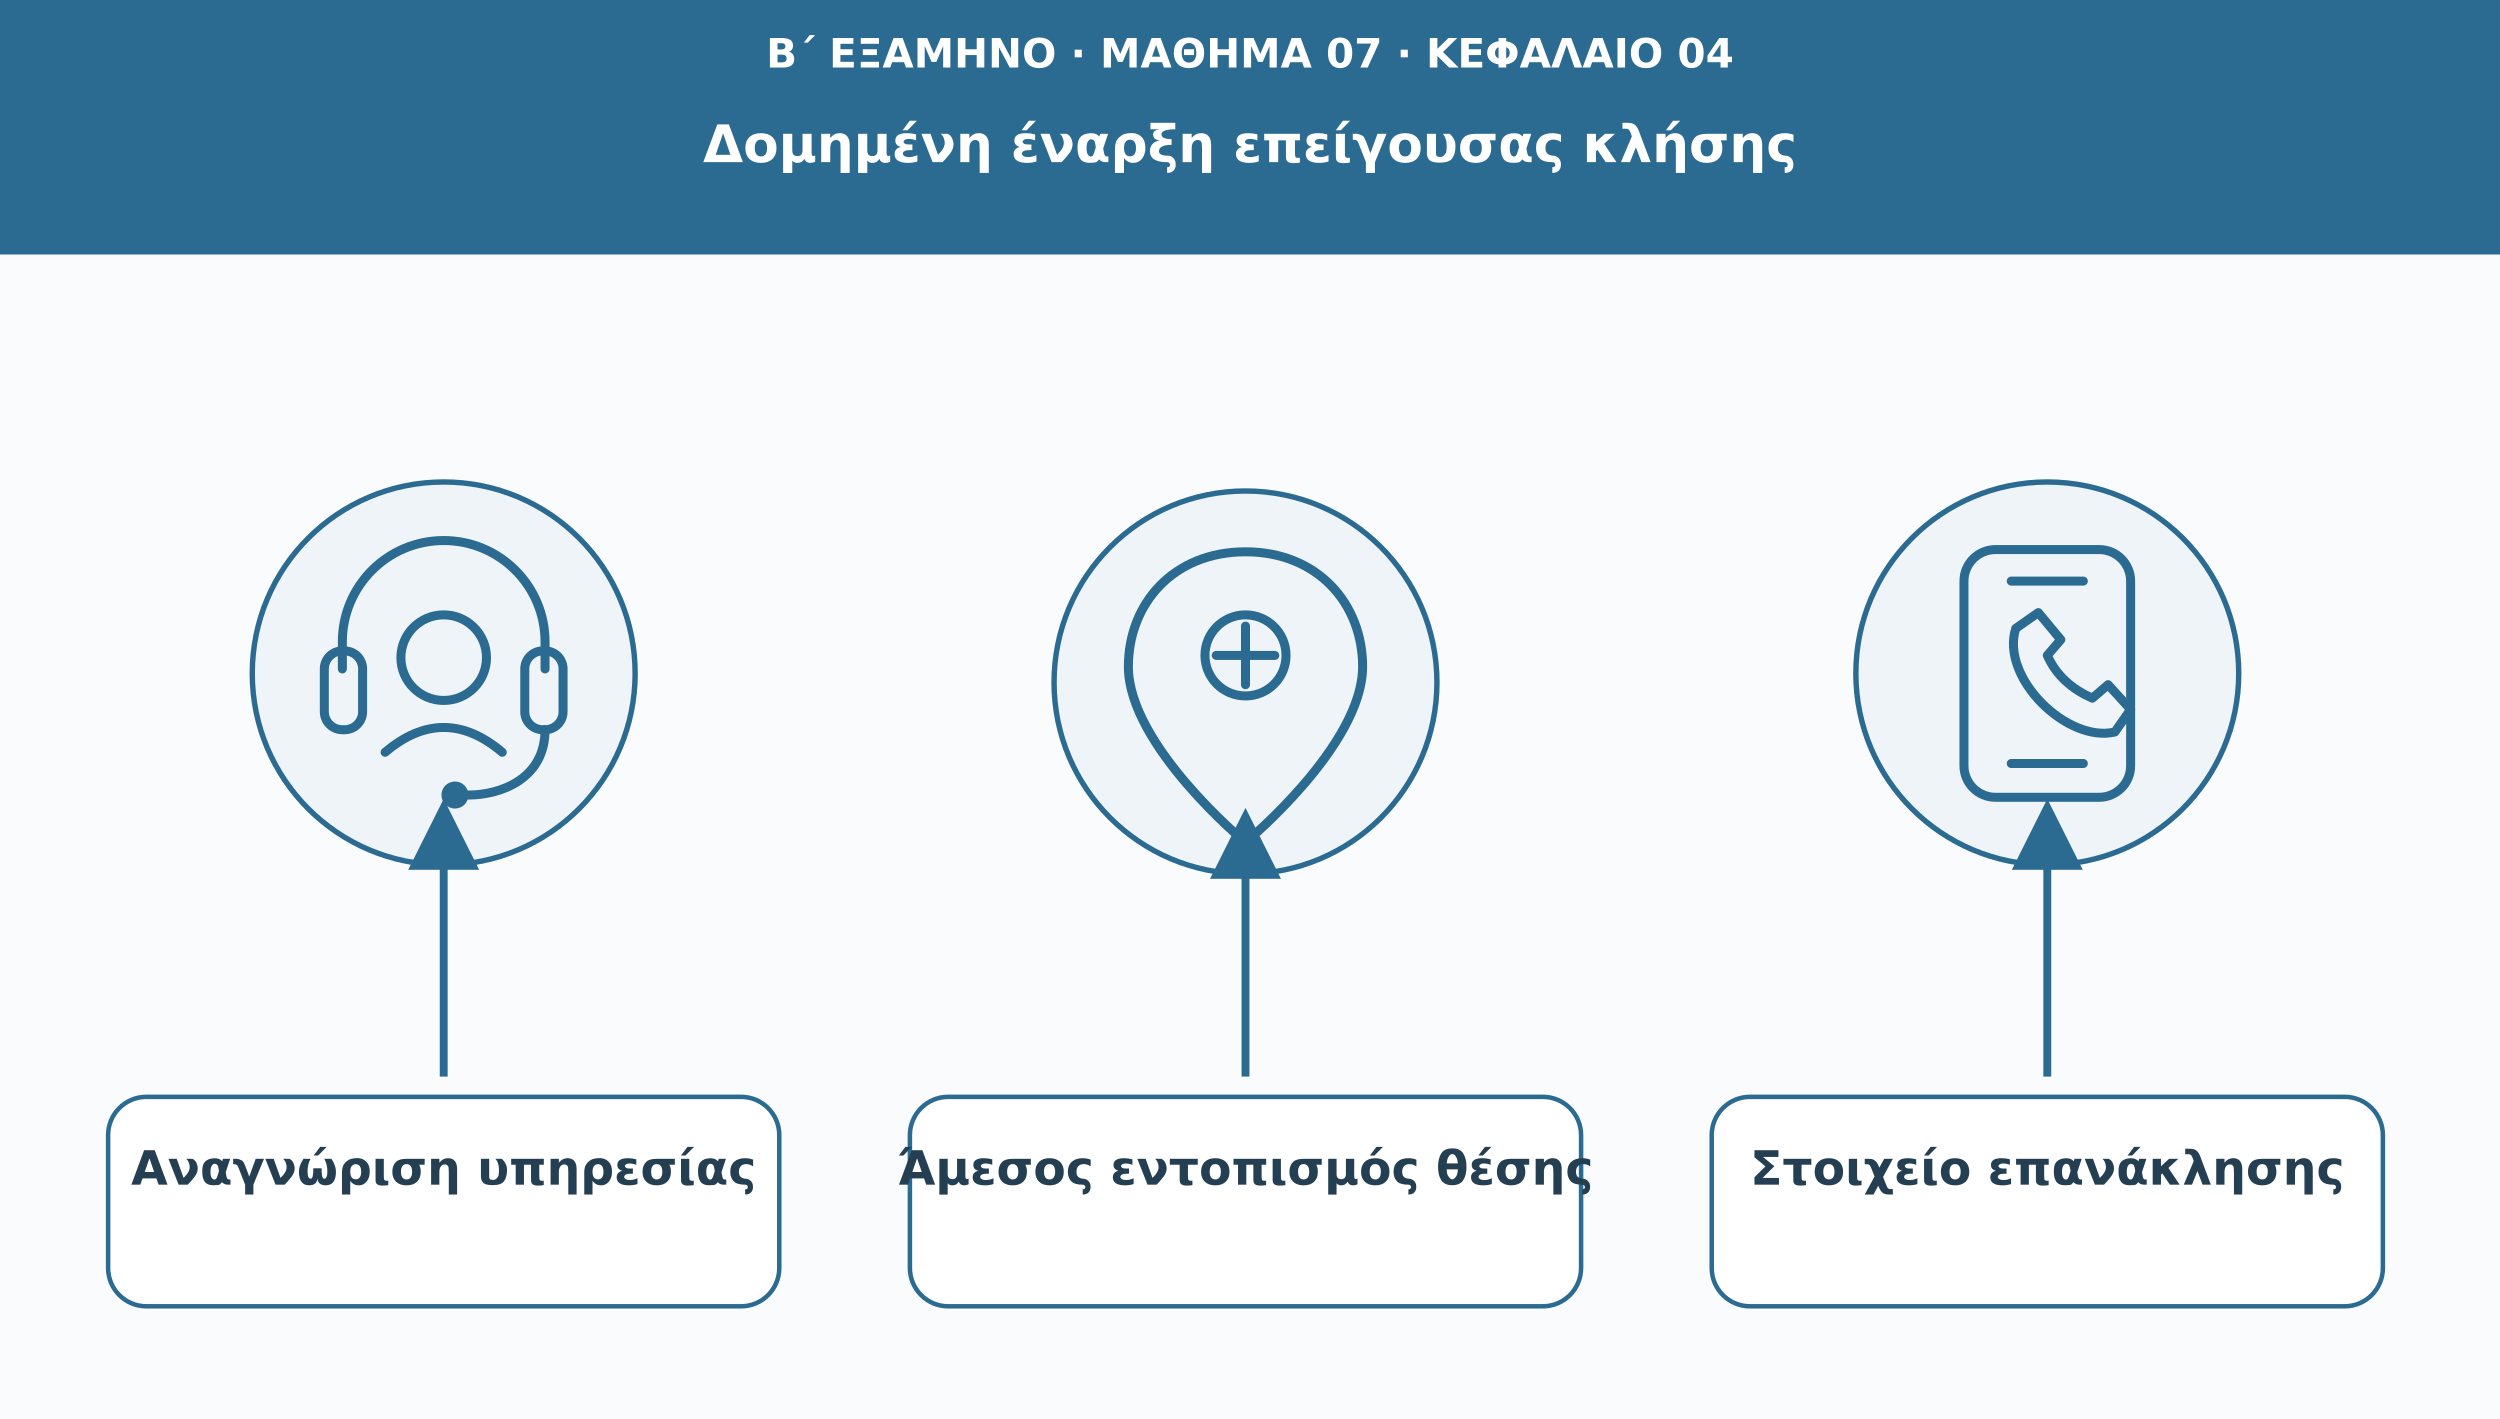
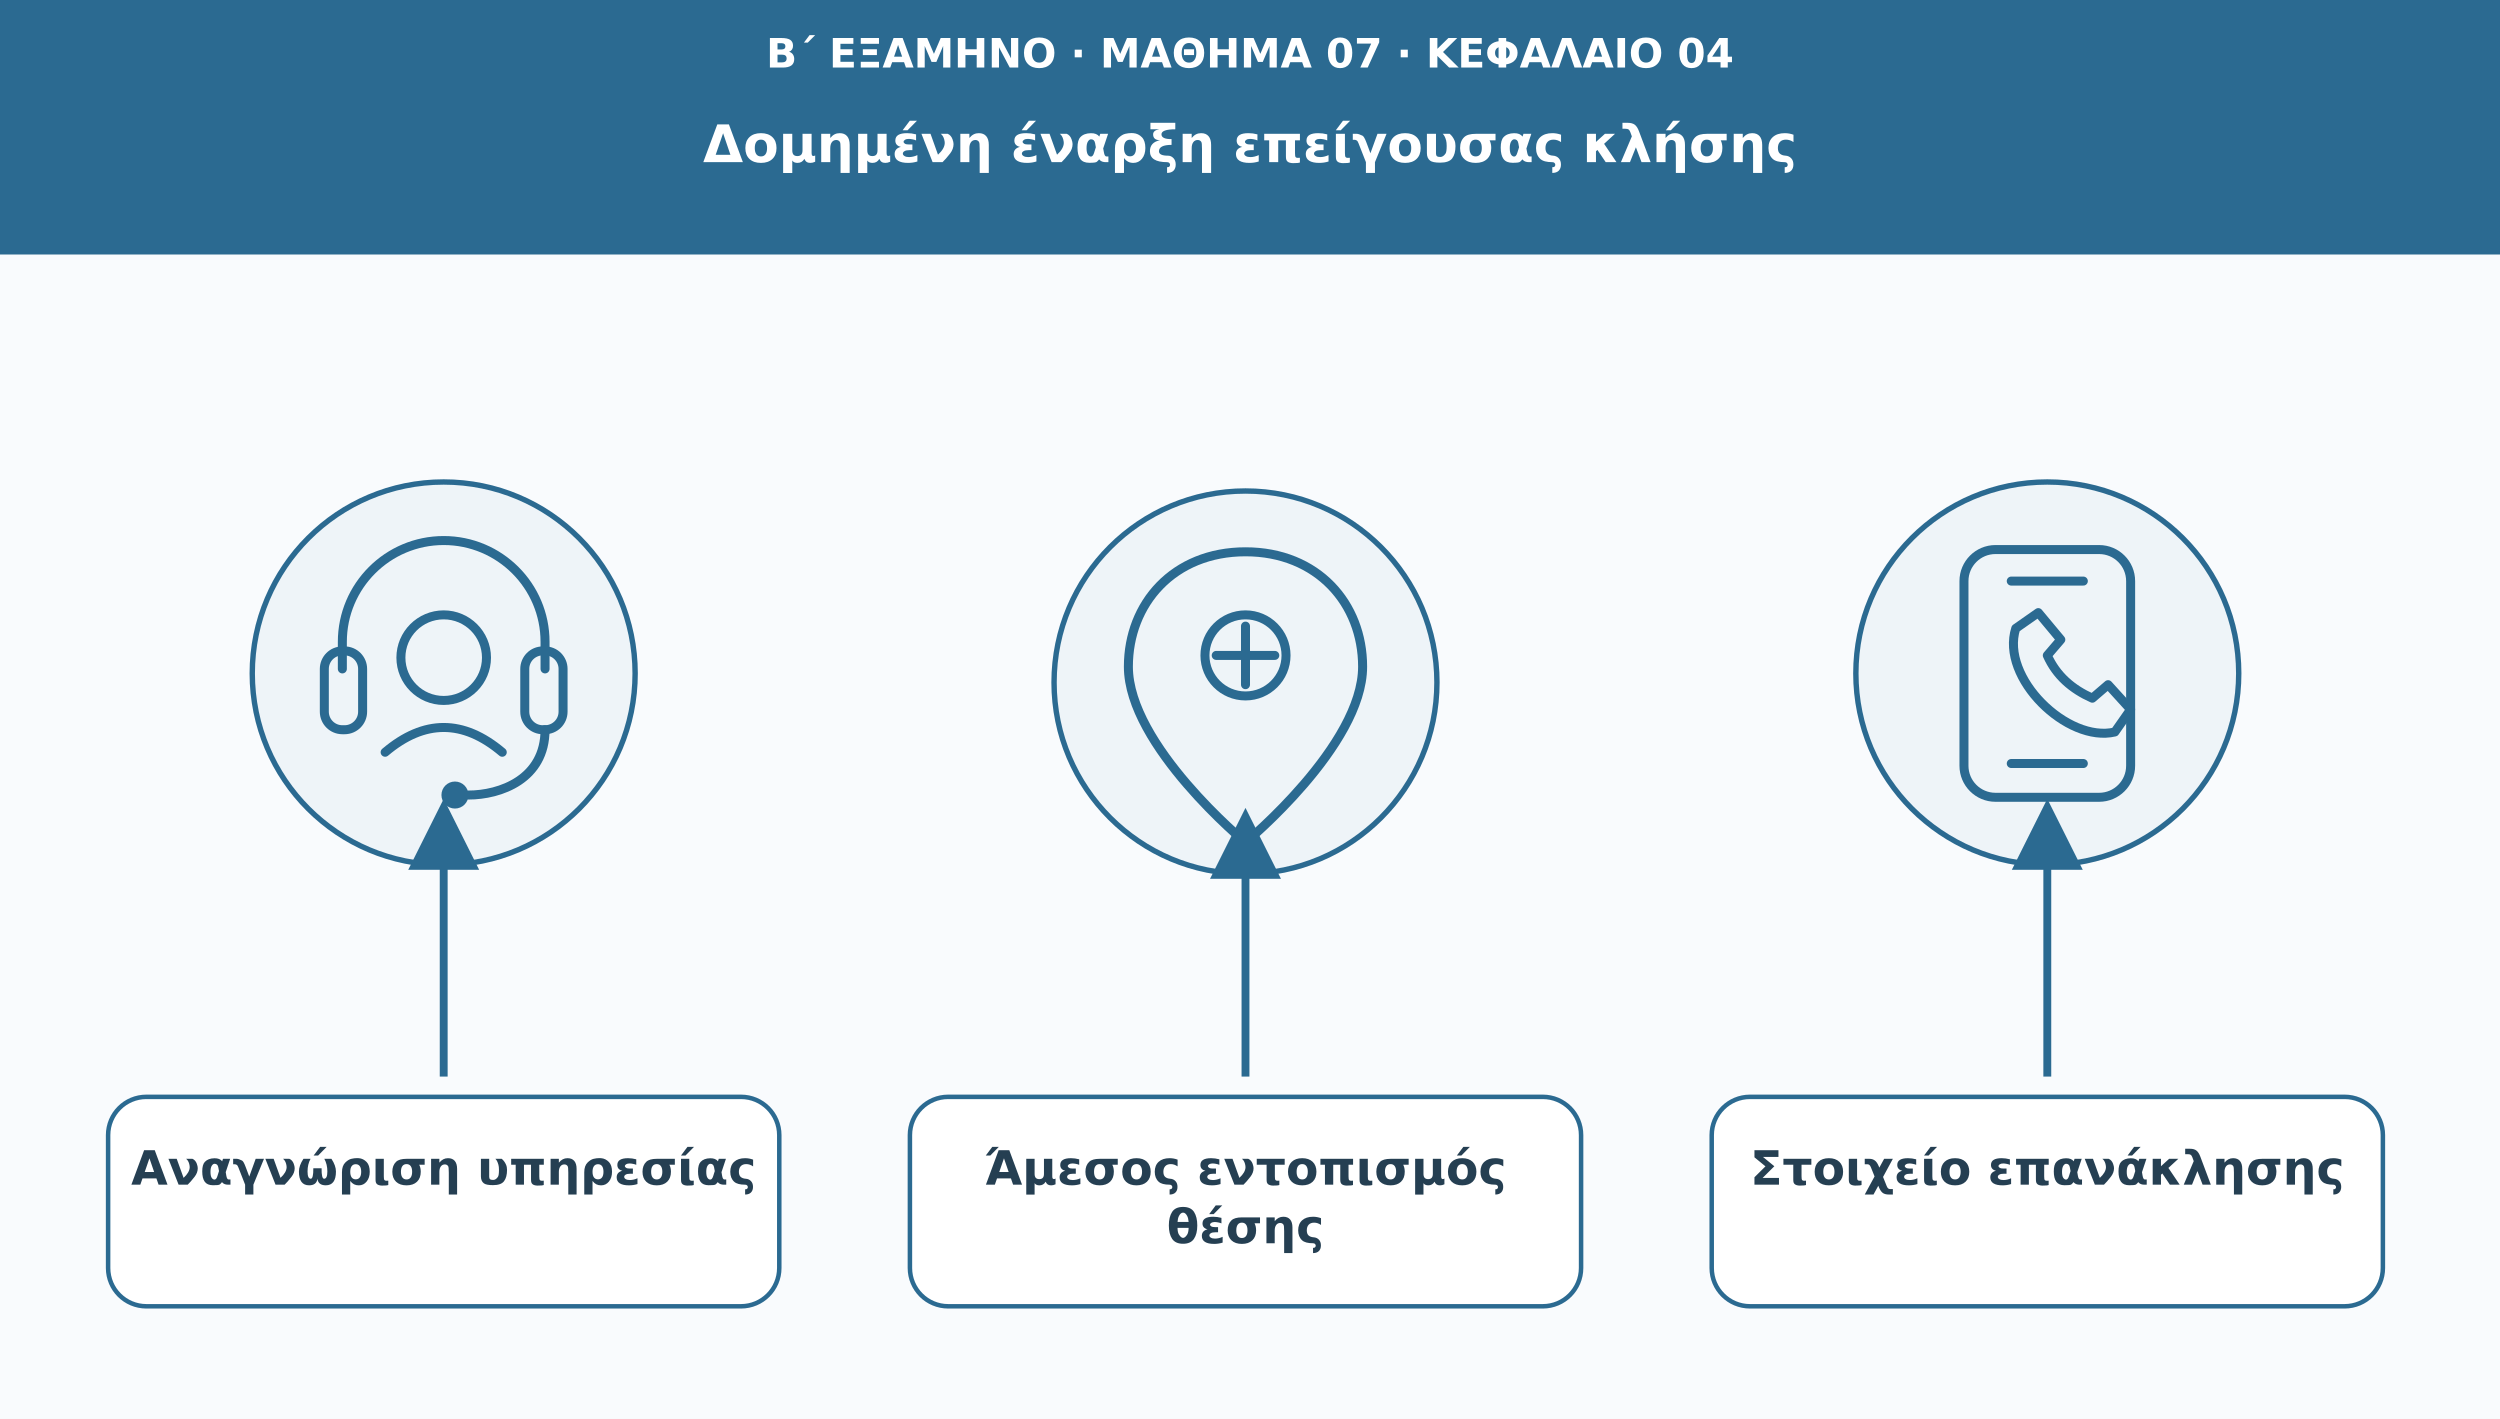
<svg xmlns="http://www.w3.org/2000/svg" viewBox="0 0 1110 630" role="img" aria-labelledby="t d">
  <defs>
    <marker id="arr" viewBox="0 0 10 10" markerWidth="9" markerHeight="9" refX="8" refY="5" orient="auto">
      <path d="M0 0L10 5L0 10Z" fill="#2b6a91" />
    </marker>
  </defs>
  <rect width="1110" height="630" fill="#f9fbfd" />
  <rect width="1110" height="113" fill="#2b6a91" />
  <text x="555" y="30" font-family="DejaVu Sans,Arial,sans-serif" font-size="18" fill="#ffffff" font-weight="690" text-anchor="middle">Β΄ ΕΞΑΜΗΝΟ · ΜΑΘΗΜΑ 07 · ΚΕΦΑΛΑΙΟ 04</text>
  <text x="555" y="72" font-family="DejaVu Sans,Arial,sans-serif" font-size="23" fill="#ffffff" font-weight="720" text-anchor="middle">Δομημένη έναρξη επείγουσας κλήσης</text>
  <circle cx="197" cy="299" r="85" fill="#eef4f8" stroke="#2b6a91" stroke-width="2.4" />
  <g transform="translate(197 299)" fill="none" stroke="#2b6a91" stroke-width="4" stroke-linecap="round" stroke-linejoin="round">
    <path d="M-45-2v-12a45 45 0 0 1 90 0v12" />
    <rect x="-53" y="-10" width="17" height="35" rx="8" />
    <rect x="36" y="-10" width="17" height="35" rx="8" />
    <path d="M45 25c0 22-20 29-34 29" />
    <circle cx="5" cy="54" r="6" fill="#2b6a91" stroke="none" />
    <circle cx="0" cy="-7" r="19" />
    <path d="M-26 35q26-22 52 0" />
  </g>
  <path d="M197 478L197 361" stroke="#2b6a91" stroke-width="3.5" marker-end="url(#arr)" />
  <rect x="48" y="487" width="298" height="93" rx="17" fill="#ffffff" stroke="#2b6a91" stroke-width="2" />
  <text x="197" y="526" font-family="DejaVu Sans,Arial,sans-serif" font-size="21" fill="#253f52" font-weight="700" text-anchor="middle">Αναγνώριση υπηρεσίας</text>
  <circle cx="553" cy="303" r="85" fill="#eef4f8" stroke="#2b6a91" stroke-width="2.4" />
  <g transform="translate(553 303)" fill="none" stroke="#2b6a91" stroke-width="4" stroke-linecap="round" stroke-linejoin="round">
    <path d="M0-58C-32-58-52-35-52-7c0 35 52 78 52 78s52-43 52-78c0-28-20-51-52-51Z" />
    <circle cx="0" cy="-12" r="18" />
    <path d="M-13-12h26M0-25v26" />
  </g>
  <path d="M553 478L553 365" stroke="#2b6a91" stroke-width="3.5" marker-end="url(#arr)" />
  <rect x="404" y="487" width="298" height="93" rx="17" fill="#ffffff" stroke="#2b6a91" stroke-width="2" />
-   <text x="553" y="526" font-family="DejaVu Sans,Arial,sans-serif" font-size="21" fill="#253f52" font-weight="700" text-anchor="middle">Άμεσος εντοπισμός θέσης</text>
+   <text x="553" y="526" font-family="DejaVu Sans,Arial,sans-serif" font-size="21" fill="#253f52" font-weight="700" text-anchor="middle">Άμεσος εντοπισμός</text>
+   <text x="553" y="552" font-family="DejaVu Sans,Arial,sans-serif" font-size="21" fill="#253f52" font-weight="700" text-anchor="middle">θέσης</text>
  <circle cx="909" cy="299" r="85" fill="#eef4f8" stroke="#2b6a91" stroke-width="2.4" />
  <g transform="translate(909 299)" fill="none" stroke="#2b6a91" stroke-width="4" stroke-linecap="round" stroke-linejoin="round">
    <rect x="-37" y="-55" width="74" height="110" rx="14" />
    <path d="M-16-41h32M-16 40h32" />
    <path d="M-14-20l10-7 10 12-6 7c4 9 11 15 20 19l7-6 10 11-7 10C9 31-21 2-14-20Z" />
  </g>
  <path d="M909 478L909 361" stroke="#2b6a91" stroke-width="3.5" marker-end="url(#arr)" />
  <rect x="760" y="487" width="298" height="93" rx="17" fill="#ffffff" stroke="#2b6a91" stroke-width="2" />
  <text x="909" y="526" font-family="DejaVu Sans,Arial,sans-serif" font-size="21" fill="#253f52" font-weight="700" text-anchor="middle">Στοιχείο επανάκλησης</text>
</svg>
